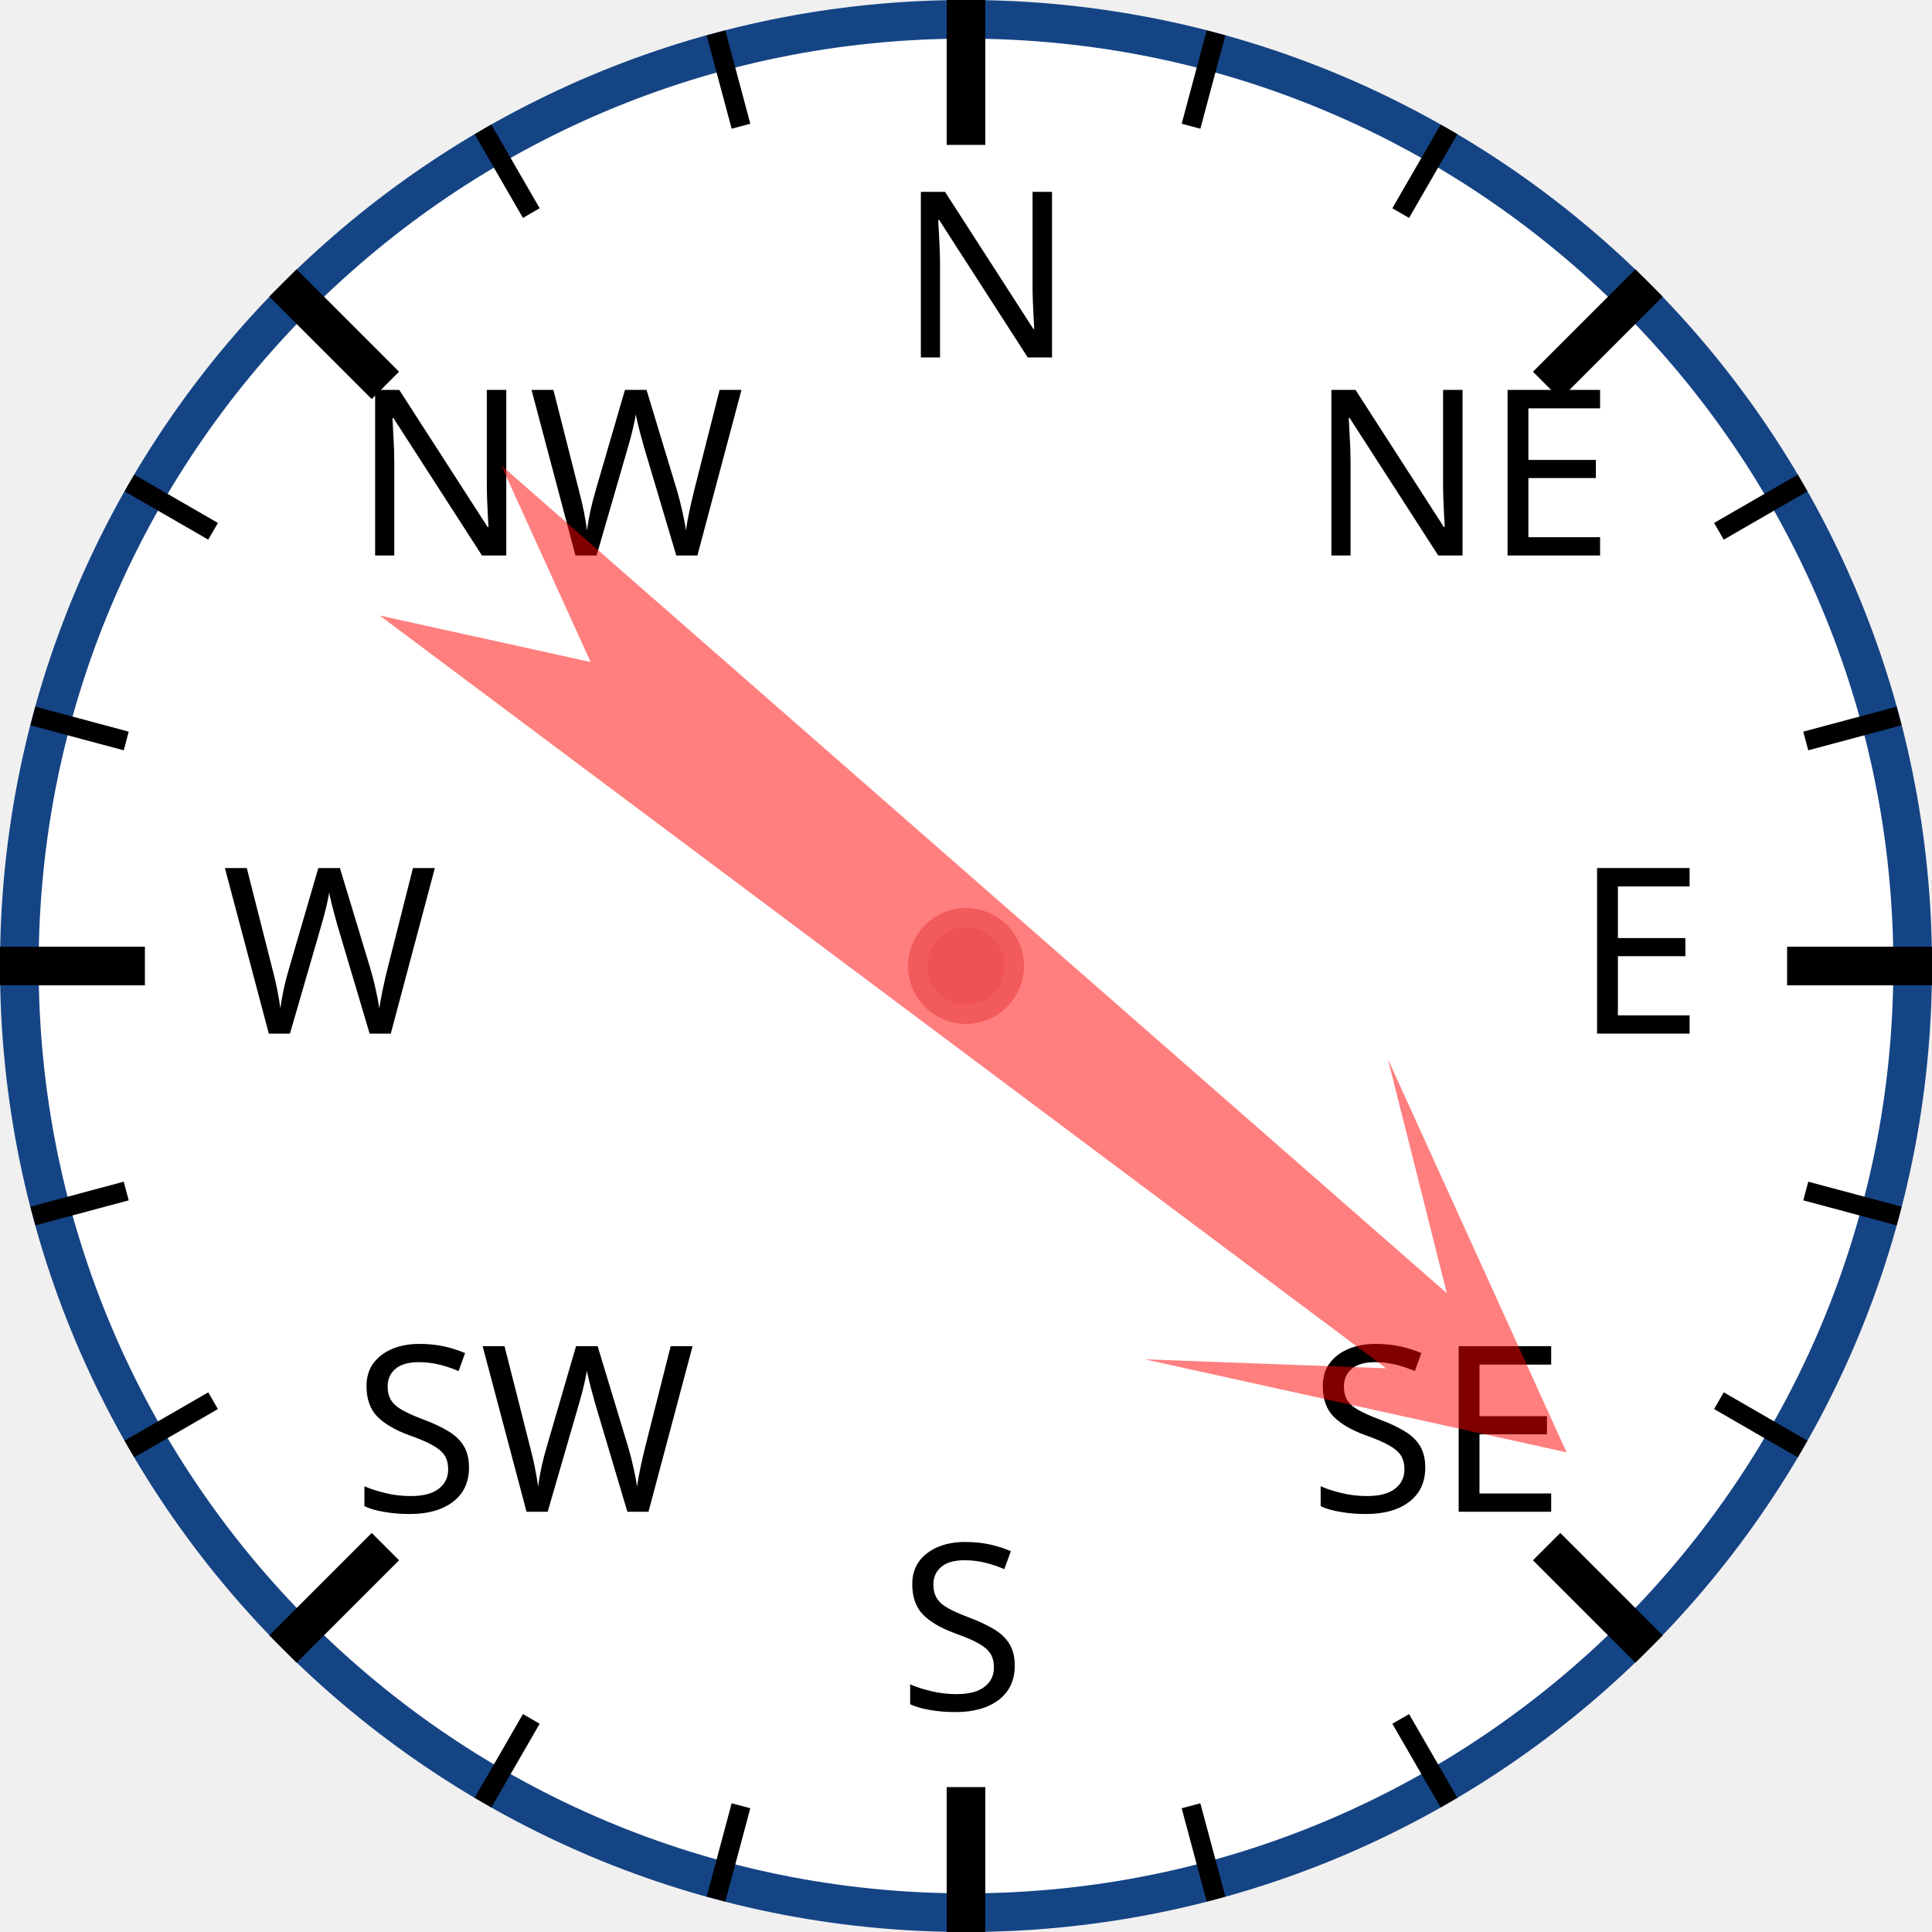
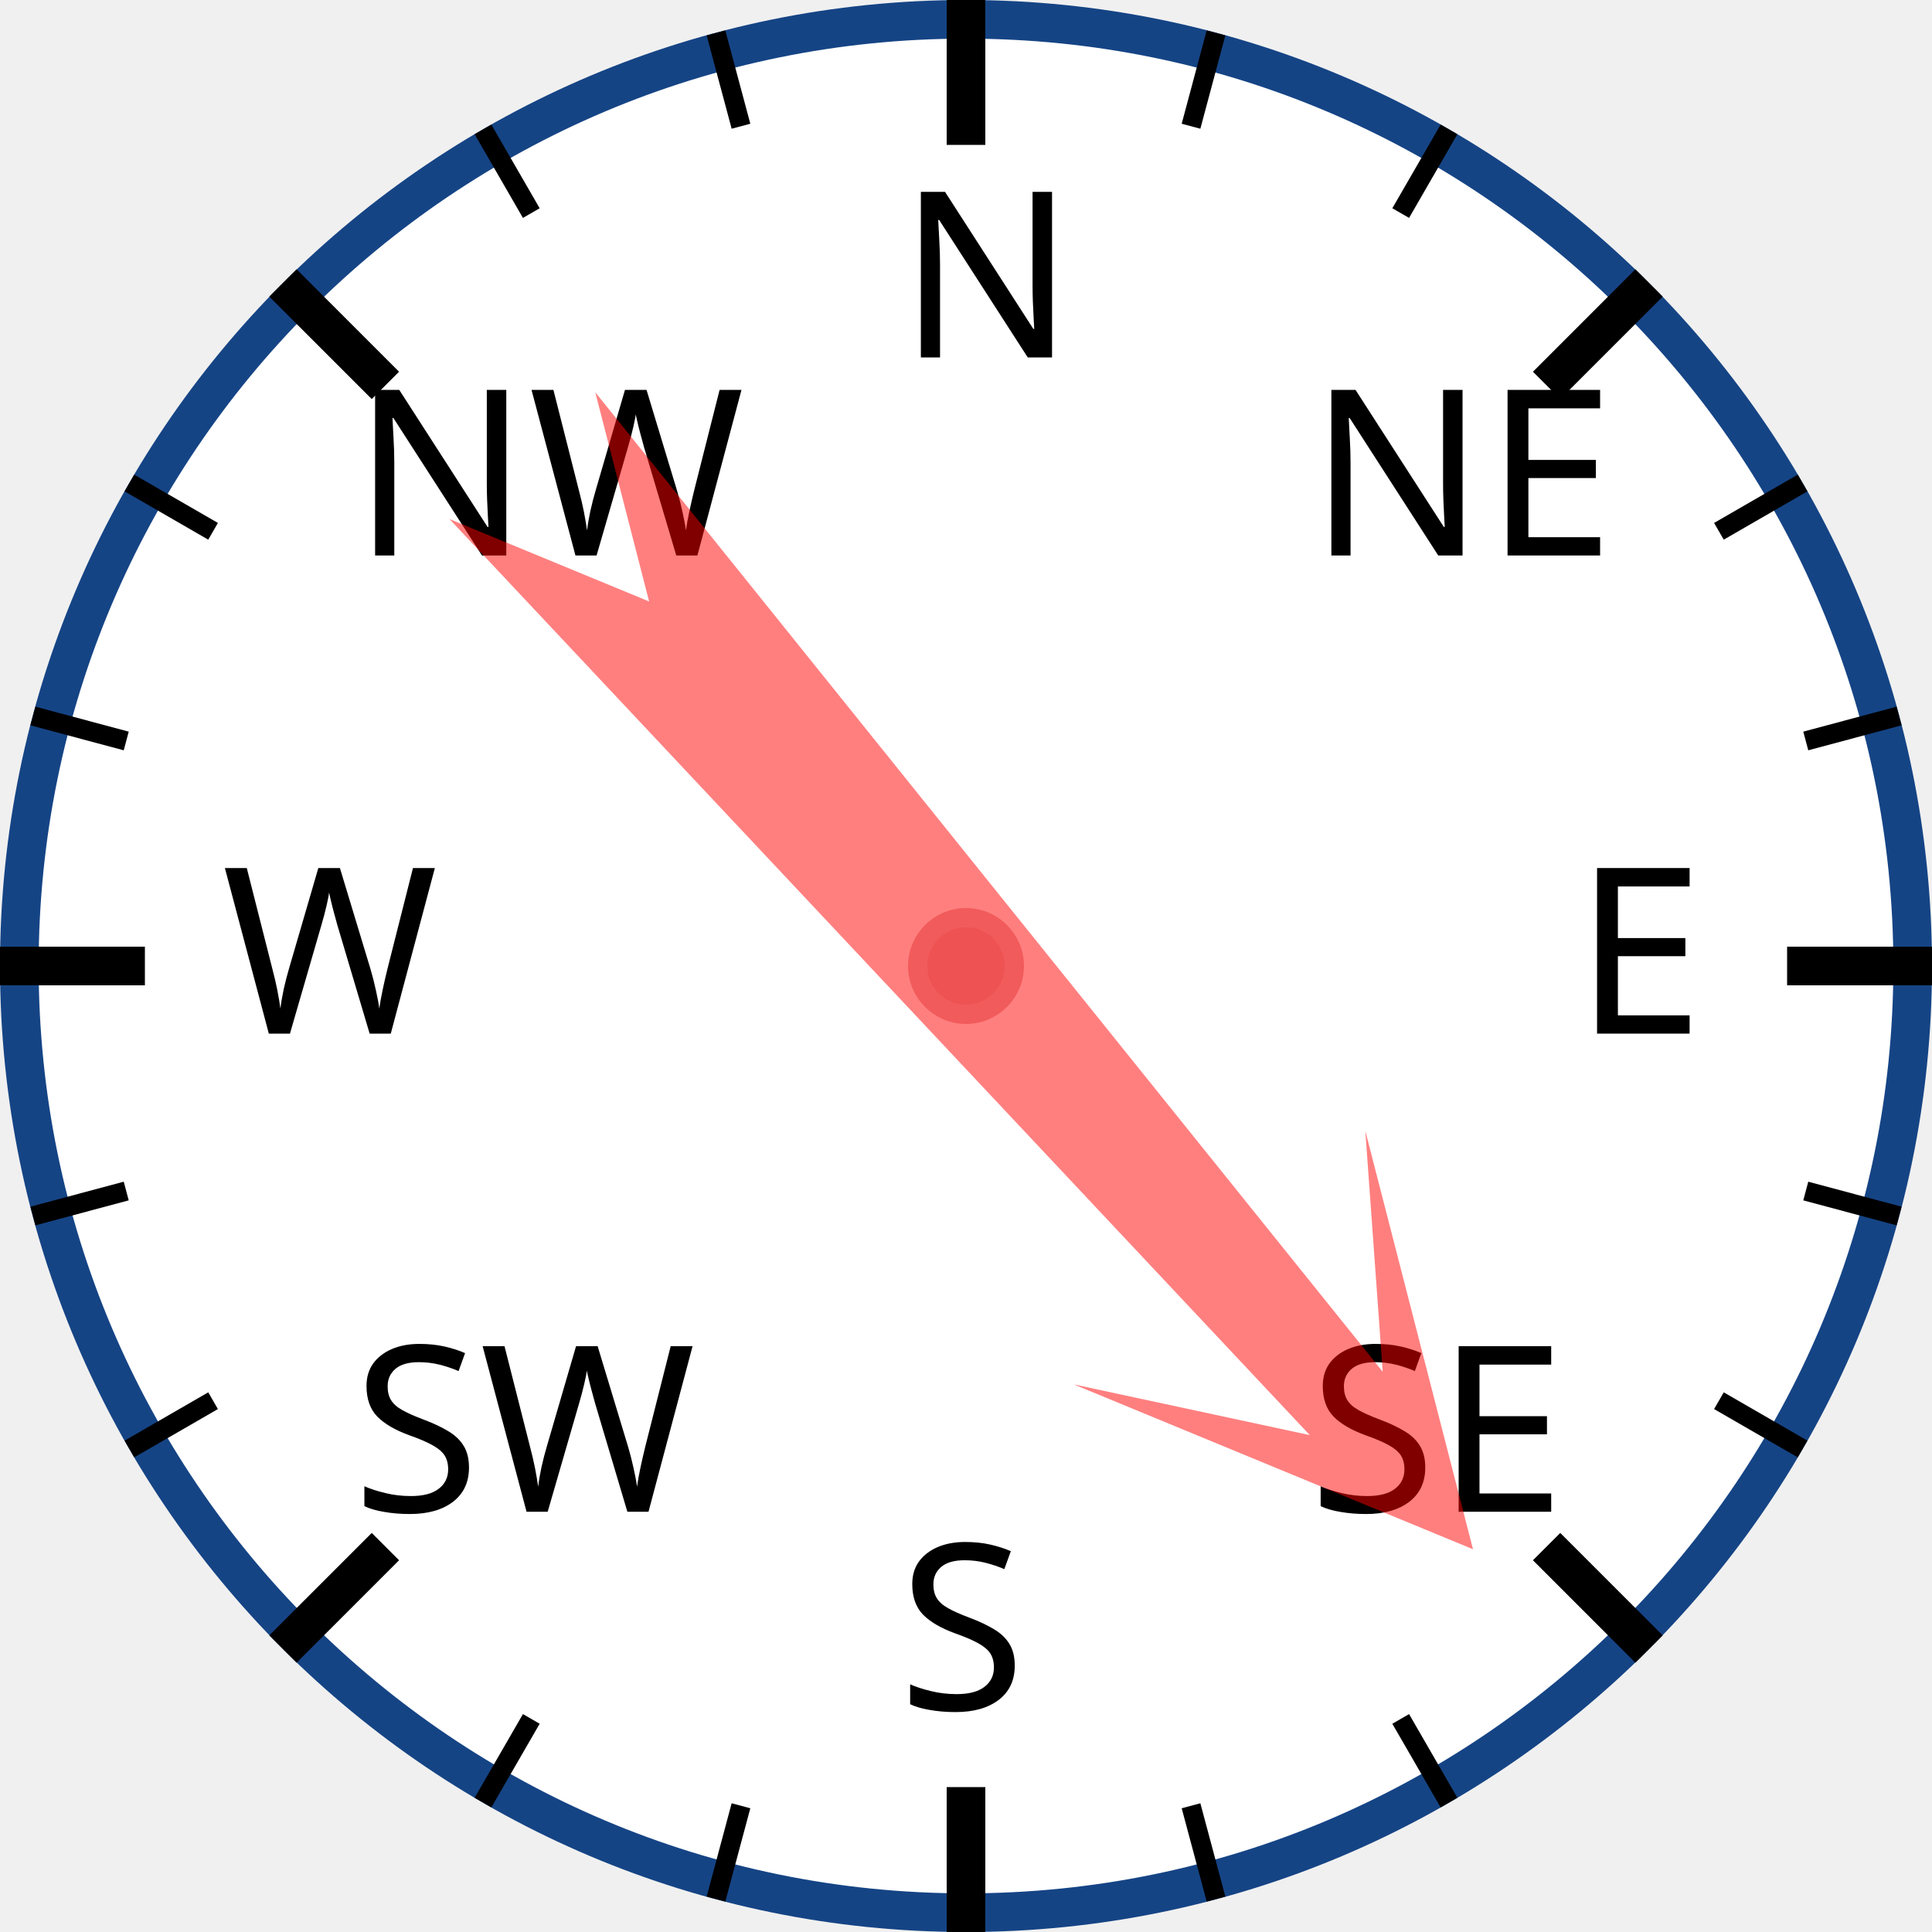
<svg xmlns="http://www.w3.org/2000/svg" width="120px" height="120px" viewBox="0 0 200 200">
  <circle cx="100" cy="100" r="98" style="fill: white; stroke: #154485; stroke-width: 4;" />
  <text x="93.0" y="37.0" style="font-family: sans-serif; font-size: 18pt;">N</text>
  <line x1="100.0" y1="0.0" x2="100.0" y2="15.0" style="stroke: black; stroke-width: 4;" />
  <line x1="74.118" y1="3.407" x2="76.706" y2="13.067" style="stroke: black; stroke-width: 2;" />
  <line x1="50" y1="13.397" x2="55" y2="22.058" style="stroke: black; stroke-width: 2;" />
  <text x="36.503" y="57.503" style="font-family: sans-serif; font-size: 18pt;">NW</text>
  <line x1="29.289" y1="29.289" x2="39.896" y2="39.896" style="stroke: black; stroke-width: 4;" />
  <line x1="13.397" y1="50" x2="22.058" y2="55" style="stroke: black; stroke-width: 2;" />
  <line x1="3.407" y1="74.118" x2="13.067" y2="76.706" style="stroke: black; stroke-width: 2;" />
  <text x="23.0" y="107.0" style="font-family: sans-serif; font-size: 18pt;">W</text>
  <line x1="0.0" y1="100.0" x2="15.0" y2="100.0" style="stroke: black; stroke-width: 4;" />
  <line x1="3.407" y1="125.882" x2="13.067" y2="123.294" style="stroke: black; stroke-width: 2;" />
  <line x1="13.397" y1="150" x2="22.058" y2="145" style="stroke: black; stroke-width: 2;" />
  <text x="36.503" y="156.497" style="font-family: sans-serif; font-size: 18pt;">SW</text>
  <line x1="29.289" y1="170.711" x2="39.896" y2="160.104" style="stroke: black; stroke-width: 4;" />
  <line x1="50" y1="186.603" x2="55" y2="177.942" style="stroke: black; stroke-width: 2;" />
  <line x1="74.118" y1="196.593" x2="76.706" y2="186.933" style="stroke: black; stroke-width: 2;" />
  <text x="93" y="177.0" style="font-family: sans-serif; font-size: 18pt;">S</text>
  <line x1="100" y1="200.0" x2="100" y2="185.0" style="stroke: black; stroke-width: 4;" />
  <line x1="125.882" y1="196.593" x2="123.294" y2="186.933" style="stroke: black; stroke-width: 2;" />
  <line x1="150.0" y1="186.603" x2="145.0" y2="177.942" style="stroke: black; stroke-width: 2;" />
  <text x="135.497" y="156.497" style="font-family: sans-serif; font-size: 18pt;">SE</text>
  <line x1="170.711" y1="170.711" x2="160.104" y2="160.104" style="stroke: black; stroke-width: 4;" />
  <line x1="186.603" y1="150" x2="177.942" y2="145" style="stroke: black; stroke-width: 2;" />
  <line x1="196.593" y1="125.882" x2="186.933" y2="123.294" style="stroke: black; stroke-width: 2;" />
  <text x="163.0" y="107" style="font-family: sans-serif; font-size: 18pt;">E</text>
  <line x1="200.0" y1="100" x2="185.0" y2="100" style="stroke: black; stroke-width: 4;" />
  <line x1="196.593" y1="74.118" x2="186.933" y2="76.706" style="stroke: black; stroke-width: 2;" />
  <line x1="186.603" y1="50" x2="177.942" y2="55" style="stroke: black; stroke-width: 2;" />
  <text x="135.497" y="57.503" style="font-family: sans-serif; font-size: 18pt;">NE</text>
  <line x1="170.711" y1="29.289" x2="160.104" y2="39.896" style="stroke: black; stroke-width: 4;" />
  <line x1="150" y1="13.397" x2="145" y2="22.058" style="stroke: black; stroke-width: 2;" />
  <line x1="125.882" y1="3.407" x2="123.294" y2="13.067" style="stroke: black; stroke-width: 2;" />
-   <polygon points="100 20 120 60 105 40 110 170 100 150 90 170 95 40 80 60" style="fill: red; fill-opacity: 0.5;" transform="rotate(129,100,100)" />
+   <polygon points="100 20 120 60 105 40 110 170 100 150 90 170 95 40 80 60" style="fill: red; fill-opacity: 0.5;" transform="rotate(139,100,100)" />
  <circle cx="100" cy="100" r="5" style="fill: #EE5252; stroke: #F25B5B; stroke-width: 2;" />
</svg>
